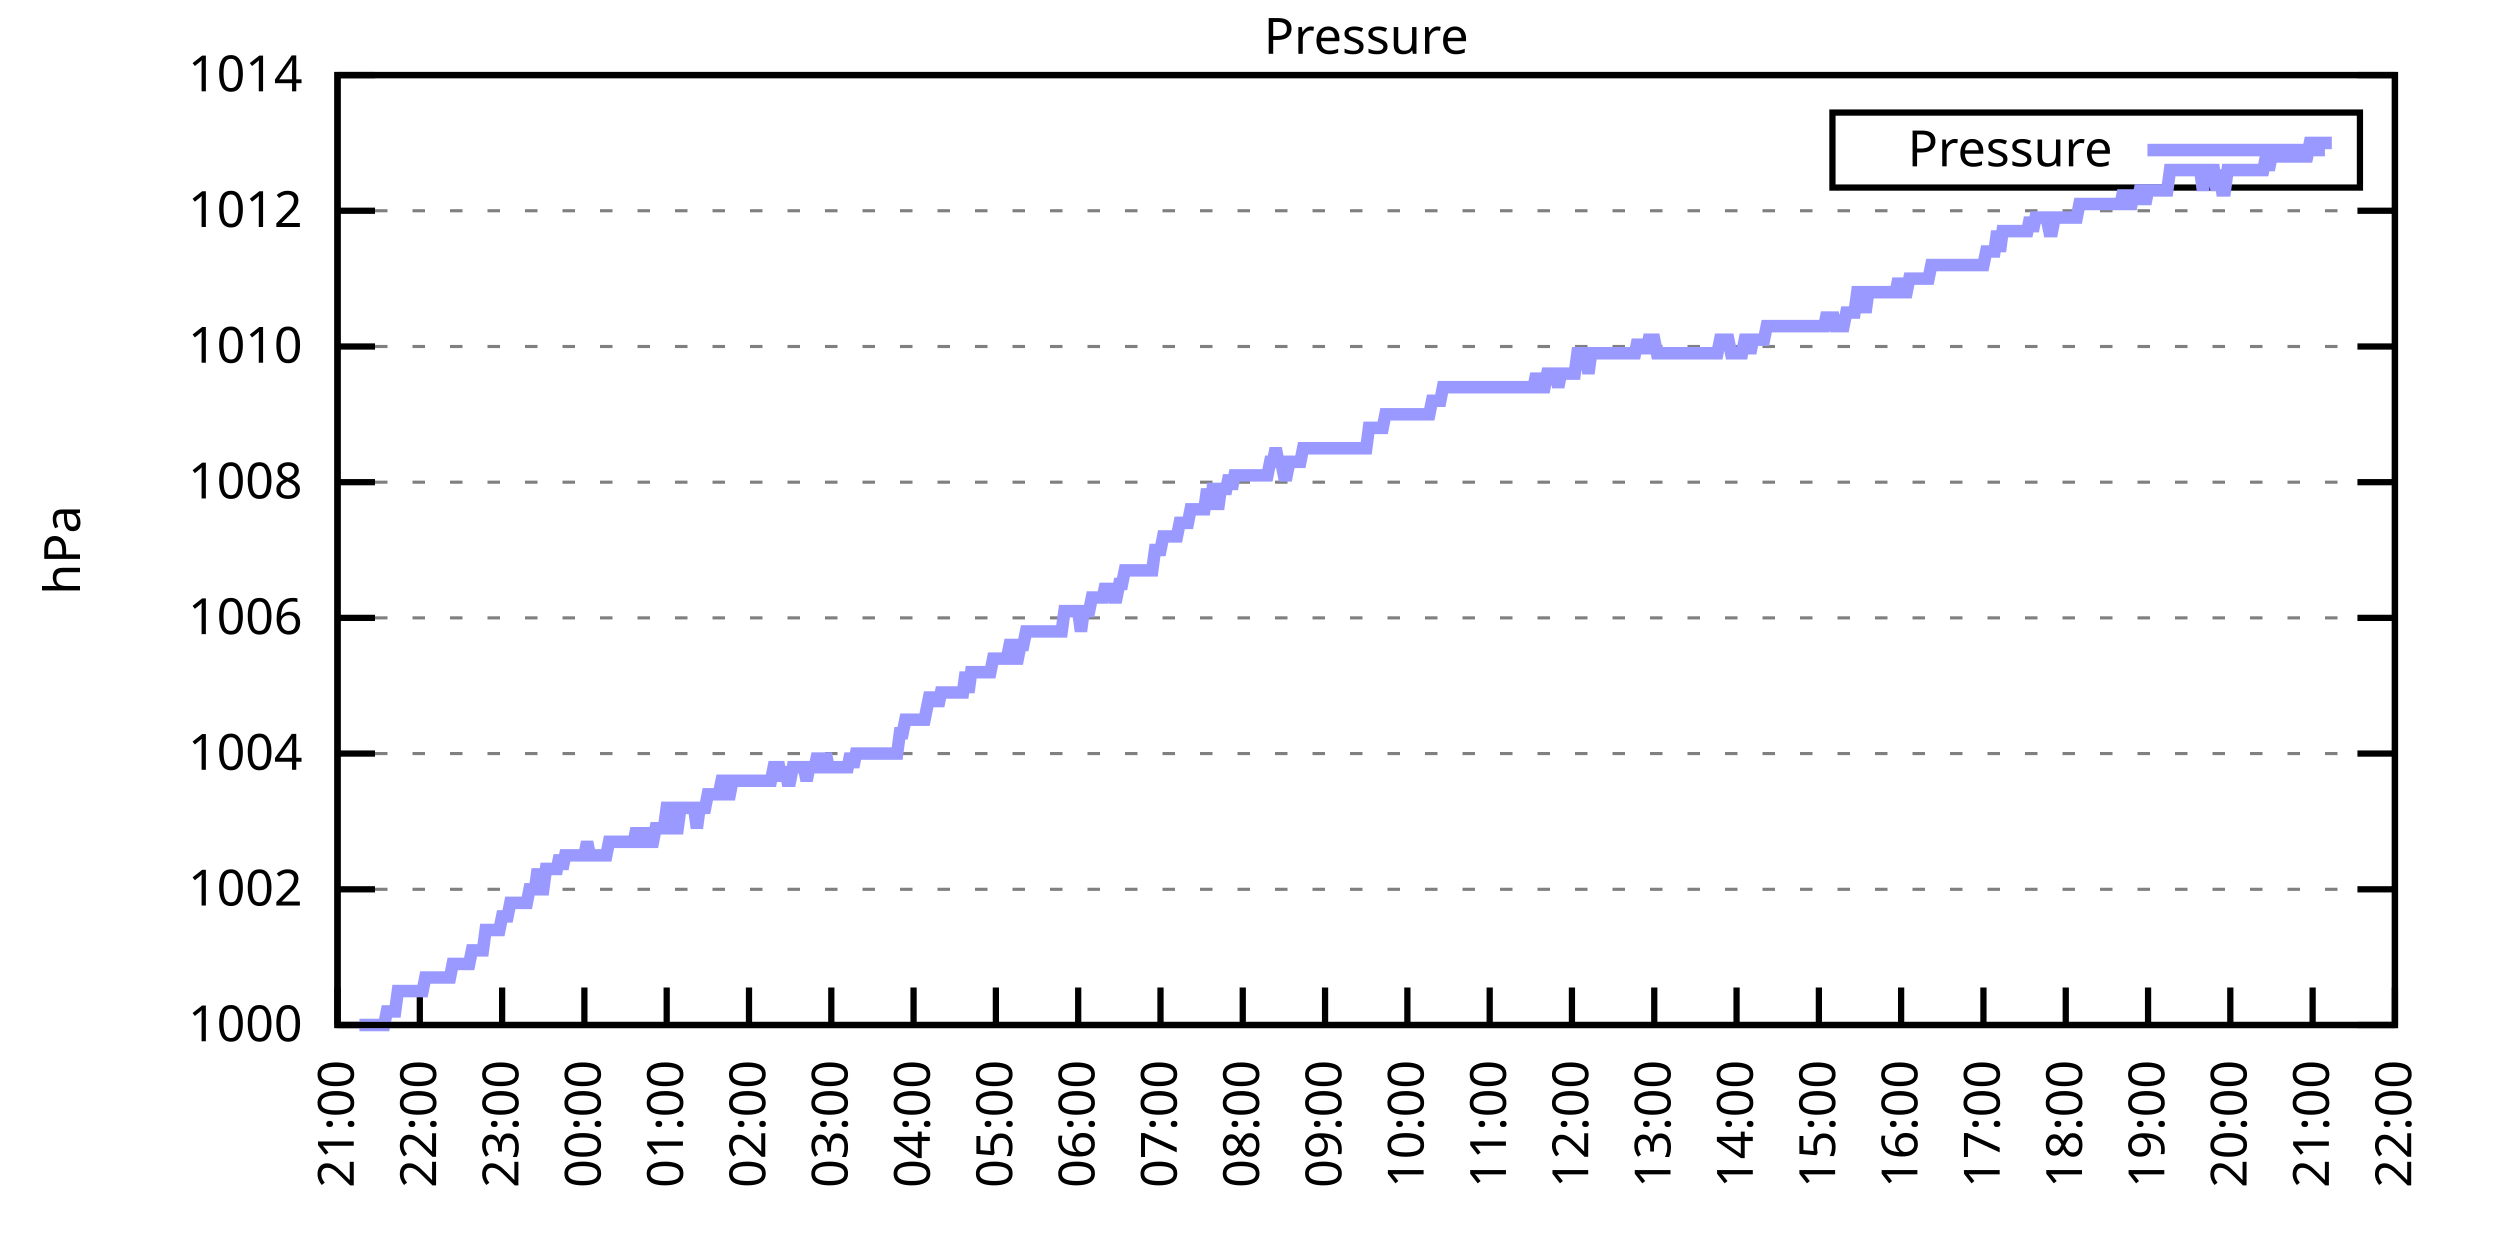
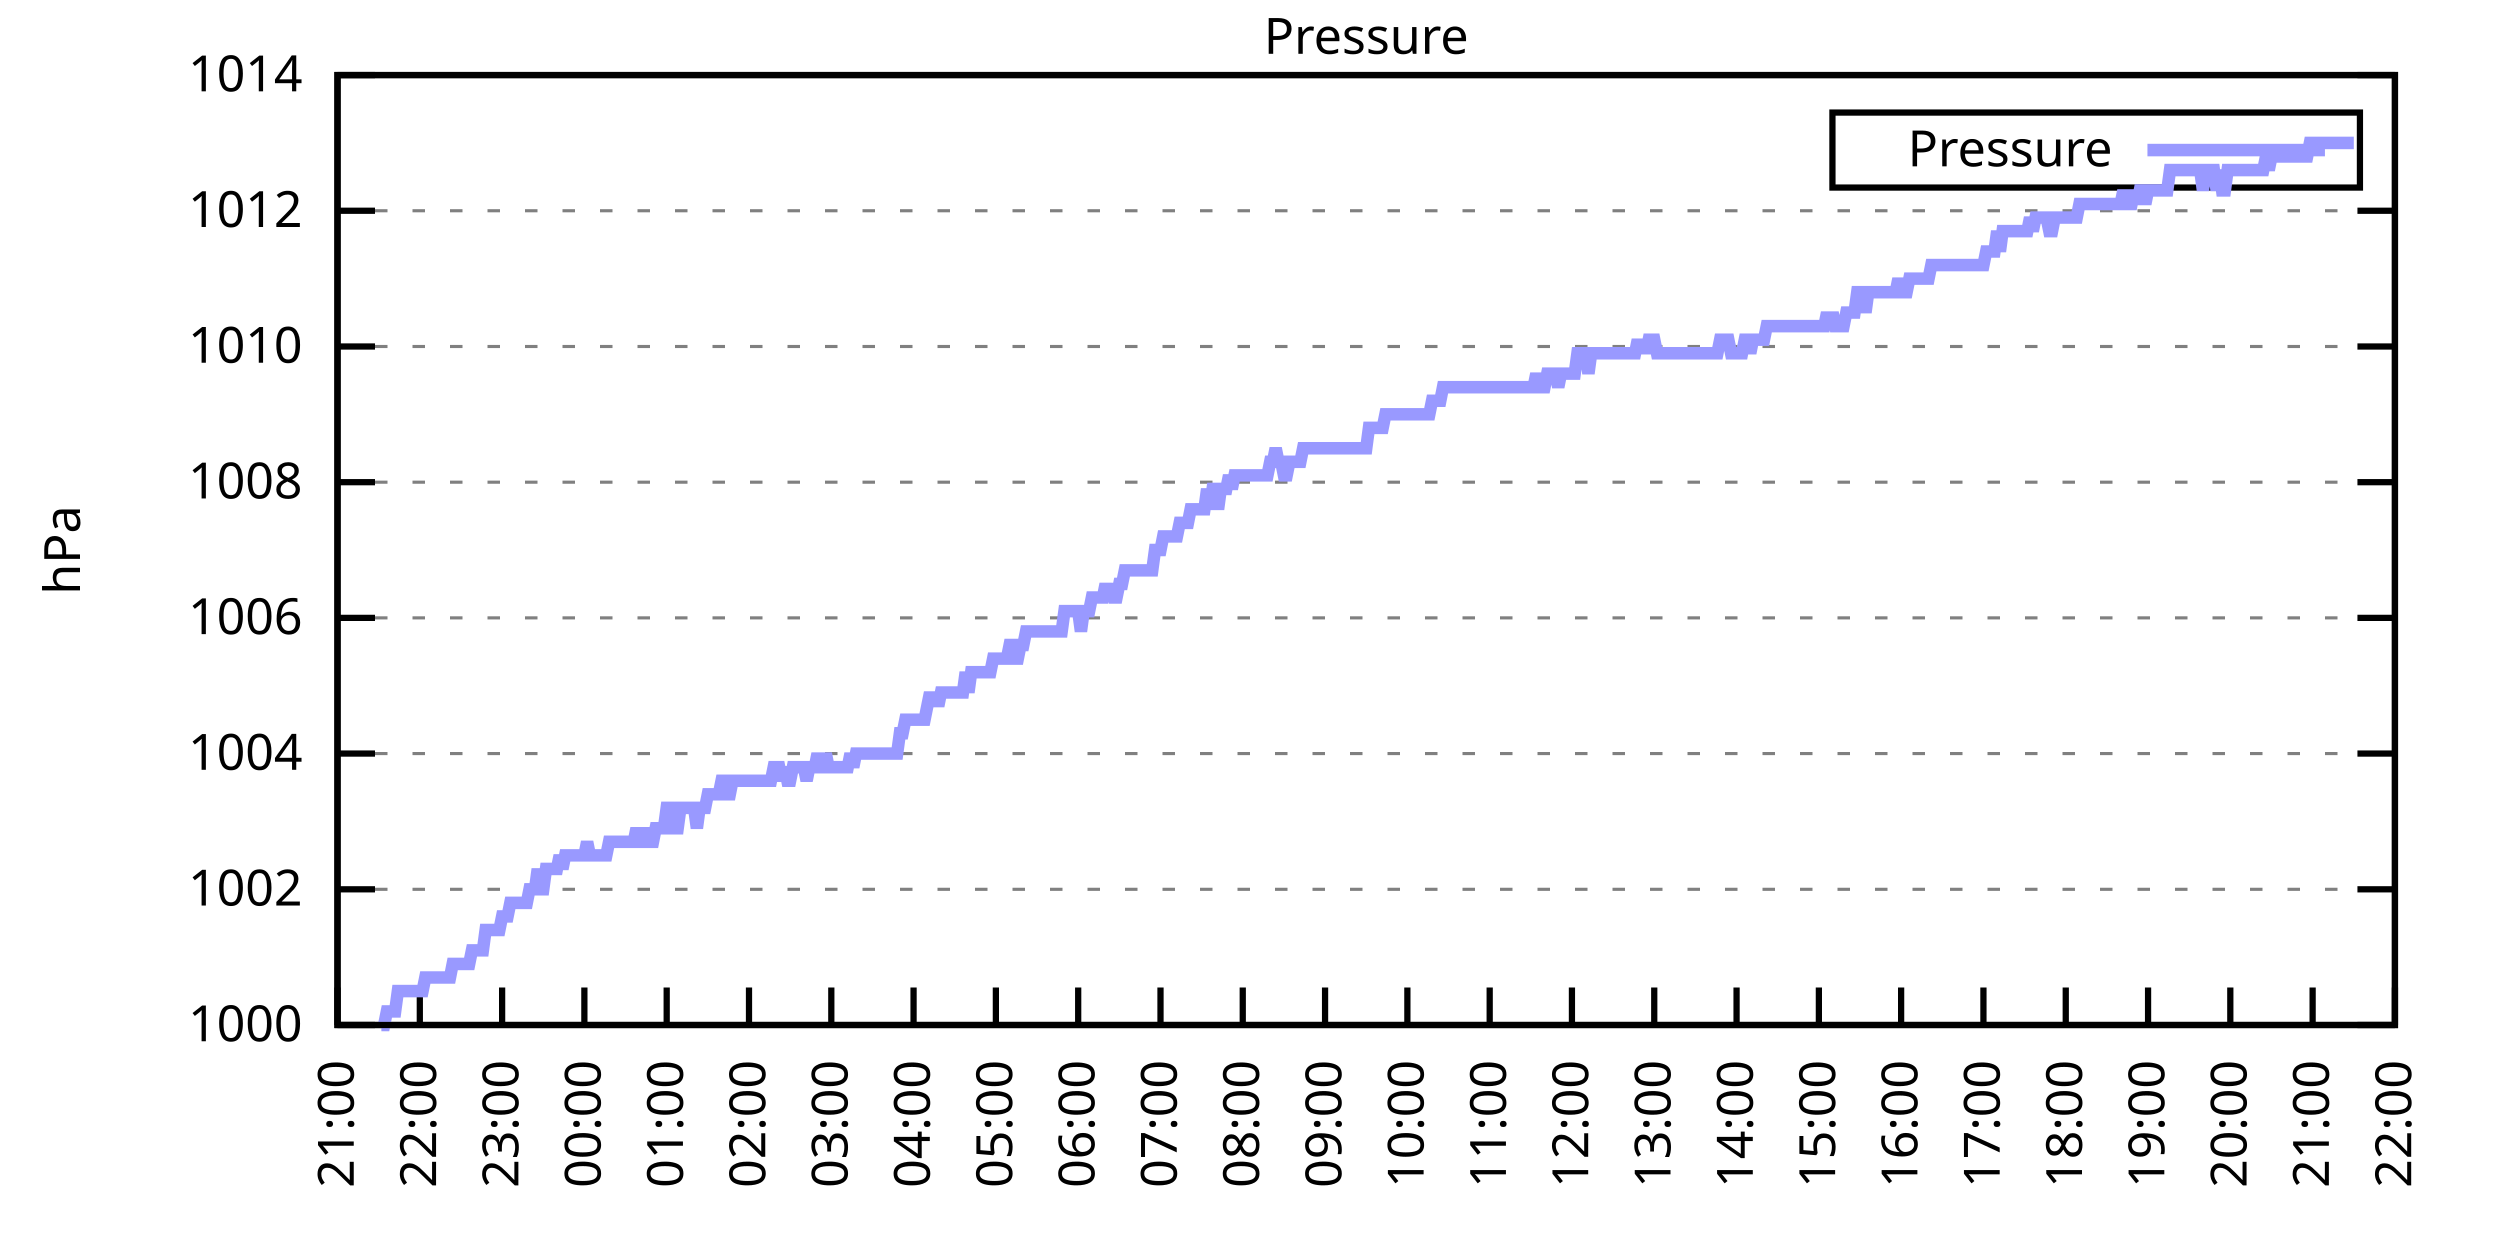
<svg xmlns="http://www.w3.org/2000/svg" xmlns:xlink="http://www.w3.org/1999/xlink" width="400" height="200" viewBox="0 0 400 200">
  <g id="gnuplot_canvas">
    <rect x="0" y="0" width="400" height="200" fill="none" />
    <defs>
      <circle id="gpDot" r="0.5" stroke-width="0.5" stroke="currentColor" />
      <path id="gpPt0" stroke-width="0.333" stroke="currentColor" d="M-1,0 h2 M0,-1 v2" />
      <path id="gpPt1" stroke-width="0.333" stroke="currentColor" d="M-1,-1 L1,1 M1,-1 L-1,1" />
      <path id="gpPt2" stroke-width="0.333" stroke="currentColor" d="M-1,0 L1,0 M0,-1 L0,1 M-1,-1 L1,1 M-1,1 L1,-1" />
      <rect id="gpPt3" stroke-width="0.333" stroke="currentColor" x="-1" y="-1" width="2" height="2" />
      <rect id="gpPt4" stroke-width="0.333" stroke="currentColor" fill="currentColor" x="-1" y="-1" width="2" height="2" />
      <circle id="gpPt5" stroke-width="0.333" stroke="currentColor" cx="0" cy="0" r="1" />
      <use xlink:href="#gpPt5" id="gpPt6" fill="currentColor" stroke="none" />
      <path id="gpPt7" stroke-width="0.333" stroke="currentColor" d="M0,-1.33 L-1.33,0.67 L1.33,0.67 z" />
      <use xlink:href="#gpPt7" id="gpPt8" fill="currentColor" stroke="none" />
      <use xlink:href="#gpPt7" id="gpPt9" stroke="currentColor" transform="rotate(180)" />
      <use xlink:href="#gpPt9" id="gpPt10" fill="currentColor" stroke="none" />
      <use xlink:href="#gpPt3" id="gpPt11" stroke="currentColor" transform="rotate(45)" />
      <use xlink:href="#gpPt11" id="gpPt12" fill="currentColor" stroke="none" />
      <path id="gpPt13" stroke-width="0.333" stroke="currentColor" d="M0,1.330 L1.265,0.411 L0.782,-1.067 L-0.782,-1.076 L-1.265,0.411 z" />
      <use xlink:href="#gpPt13" id="gpPt14" fill="currentColor" stroke="none" />
      <filter id="textbox" filterUnits="objectBoundingBox" x="0" y="0" height="1" width="1">
        <feFlood flood-color="white" flood-opacity="1" result="bgnd" />
        <feComposite in="SourceGraphic" in2="bgnd" operator="atop" />
      </filter>
      <filter id="greybox" filterUnits="objectBoundingBox" x="0" y="0" height="1" width="1">
        <feFlood flood-color="lightgrey" flood-opacity="1" result="grey" />
        <feComposite in="SourceGraphic" in2="grey" operator="atop" />
      </filter>
    </defs>
    <g fill="none" color="white" stroke="currentColor" stroke-width="1.00" stroke-linecap="butt" stroke-linejoin="miter">
</g>
    <g fill="none" color="black" stroke="currentColor" stroke-width="1.00" stroke-linecap="butt" stroke-linejoin="miter">
      <g stroke="none" shape-rendering="crispEdges">
        <polygon fill="rgb(255, 255, 255)" points="54.00,164.00 383.18,164.00 383.18,12.02 54.00,12.02 " />
      </g>
    </g>
    <g fill="none" color="black" stroke="currentColor" stroke-width="1.00" stroke-linecap="butt" stroke-linejoin="miter">
</g>
    <g fill="none" color="black" stroke="black" stroke-width="0.50" stroke-linecap="butt" stroke-linejoin="miter">
</g>
    <g fill="none" color="gray" stroke="currentColor" stroke-width="0.50" stroke-linecap="butt" stroke-linejoin="miter">
      <path stroke="gray" stroke-dasharray="2,4" class="gridline" d="M54.00,164.00 L383.19,164.00  " />
    </g>
    <g fill="none" color="gray" stroke="gray" stroke-width="1.00" stroke-linecap="butt" stroke-linejoin="miter">
</g>
    <g fill="none" color="black" stroke="currentColor" stroke-width="1.00" stroke-linecap="butt" stroke-linejoin="miter">
      <path stroke="black" d="M54.00,164.00 L60.00,164.00 M383.19,164.00 L377.19,164.00  " />
      <g transform="translate(48.40,166.60)" stroke="none" fill="black" font-family="Sans" font-size="8.00" text-anchor="end">
        <text>
          <tspan font-family="Sans"> 1000</tspan>
        </text>
      </g>
    </g>
    <g fill="none" color="black" stroke="currentColor" stroke-width="1.00" stroke-linecap="butt" stroke-linejoin="miter">
</g>
    <g fill="none" color="black" stroke="black" stroke-width="0.50" stroke-linecap="butt" stroke-linejoin="miter">
</g>
    <g fill="none" color="gray" stroke="currentColor" stroke-width="0.50" stroke-linecap="butt" stroke-linejoin="miter">
      <path stroke="gray" stroke-dasharray="2,4" class="gridline" d="M54.00,142.29 L383.19,142.29  " />
    </g>
    <g fill="none" color="gray" stroke="gray" stroke-width="1.00" stroke-linecap="butt" stroke-linejoin="miter">
</g>
    <g fill="none" color="black" stroke="currentColor" stroke-width="1.00" stroke-linecap="butt" stroke-linejoin="miter">
      <path stroke="black" d="M54.00,142.29 L60.00,142.29 M383.19,142.29 L377.19,142.29  " />
      <g transform="translate(48.40,144.89)" stroke="none" fill="black" font-family="Sans" font-size="8.00" text-anchor="end">
        <text>
          <tspan font-family="Sans"> 1002</tspan>
        </text>
      </g>
    </g>
    <g fill="none" color="black" stroke="currentColor" stroke-width="1.00" stroke-linecap="butt" stroke-linejoin="miter">
</g>
    <g fill="none" color="black" stroke="black" stroke-width="0.50" stroke-linecap="butt" stroke-linejoin="miter">
</g>
    <g fill="none" color="gray" stroke="currentColor" stroke-width="0.50" stroke-linecap="butt" stroke-linejoin="miter">
      <path stroke="gray" stroke-dasharray="2,4" class="gridline" d="M54.00,120.57 L383.19,120.57  " />
    </g>
    <g fill="none" color="gray" stroke="gray" stroke-width="1.00" stroke-linecap="butt" stroke-linejoin="miter">
</g>
    <g fill="none" color="black" stroke="currentColor" stroke-width="1.00" stroke-linecap="butt" stroke-linejoin="miter">
      <path stroke="black" d="M54.00,120.57 L60.00,120.57 M383.19,120.57 L377.19,120.57  " />
      <g transform="translate(48.40,123.17)" stroke="none" fill="black" font-family="Sans" font-size="8.00" text-anchor="end">
        <text>
          <tspan font-family="Sans"> 1004</tspan>
        </text>
      </g>
    </g>
    <g fill="none" color="black" stroke="currentColor" stroke-width="1.00" stroke-linecap="butt" stroke-linejoin="miter">
</g>
    <g fill="none" color="black" stroke="black" stroke-width="0.50" stroke-linecap="butt" stroke-linejoin="miter">
</g>
    <g fill="none" color="gray" stroke="currentColor" stroke-width="0.50" stroke-linecap="butt" stroke-linejoin="miter">
      <path stroke="gray" stroke-dasharray="2,4" class="gridline" d="M54.00,98.86 L383.19,98.86  " />
    </g>
    <g fill="none" color="gray" stroke="gray" stroke-width="1.00" stroke-linecap="butt" stroke-linejoin="miter">
</g>
    <g fill="none" color="black" stroke="currentColor" stroke-width="1.00" stroke-linecap="butt" stroke-linejoin="miter">
      <path stroke="black" d="M54.00,98.86 L60.00,98.86 M383.19,98.86 L377.19,98.86  " />
      <g transform="translate(48.40,101.46)" stroke="none" fill="black" font-family="Sans" font-size="8.00" text-anchor="end">
        <text>
          <tspan font-family="Sans"> 1006</tspan>
        </text>
      </g>
    </g>
    <g fill="none" color="black" stroke="currentColor" stroke-width="1.00" stroke-linecap="butt" stroke-linejoin="miter">
</g>
    <g fill="none" color="black" stroke="black" stroke-width="0.50" stroke-linecap="butt" stroke-linejoin="miter">
</g>
    <g fill="none" color="gray" stroke="currentColor" stroke-width="0.50" stroke-linecap="butt" stroke-linejoin="miter">
      <path stroke="gray" stroke-dasharray="2,4" class="gridline" d="M54.00,77.15 L383.19,77.15  " />
    </g>
    <g fill="none" color="gray" stroke="gray" stroke-width="1.00" stroke-linecap="butt" stroke-linejoin="miter">
</g>
    <g fill="none" color="black" stroke="currentColor" stroke-width="1.00" stroke-linecap="butt" stroke-linejoin="miter">
      <path stroke="black" d="M54.00,77.15 L60.00,77.15 M383.19,77.15 L377.19,77.15  " />
      <g transform="translate(48.40,79.75)" stroke="none" fill="black" font-family="Sans" font-size="8.00" text-anchor="end">
        <text>
          <tspan font-family="Sans"> 1008</tspan>
        </text>
      </g>
    </g>
    <g fill="none" color="black" stroke="currentColor" stroke-width="1.00" stroke-linecap="butt" stroke-linejoin="miter">
</g>
    <g fill="none" color="black" stroke="black" stroke-width="0.50" stroke-linecap="butt" stroke-linejoin="miter">
</g>
    <g fill="none" color="gray" stroke="currentColor" stroke-width="0.50" stroke-linecap="butt" stroke-linejoin="miter">
      <path stroke="gray" stroke-dasharray="2,4" class="gridline" d="M54.00,55.44 L383.19,55.44  " />
    </g>
    <g fill="none" color="gray" stroke="gray" stroke-width="1.00" stroke-linecap="butt" stroke-linejoin="miter">
</g>
    <g fill="none" color="black" stroke="currentColor" stroke-width="1.00" stroke-linecap="butt" stroke-linejoin="miter">
      <path stroke="black" d="M54.00,55.44 L60.00,55.44 M383.19,55.44 L377.19,55.44  " />
      <g transform="translate(48.40,58.04)" stroke="none" fill="black" font-family="Sans" font-size="8.00" text-anchor="end">
        <text>
          <tspan font-family="Sans"> 1010</tspan>
        </text>
      </g>
    </g>
    <g fill="none" color="black" stroke="currentColor" stroke-width="1.00" stroke-linecap="butt" stroke-linejoin="miter">
</g>
    <g fill="none" color="black" stroke="black" stroke-width="0.50" stroke-linecap="butt" stroke-linejoin="miter">
</g>
    <g fill="none" color="gray" stroke="currentColor" stroke-width="0.50" stroke-linecap="butt" stroke-linejoin="miter">
      <path stroke="gray" stroke-dasharray="2,4" class="gridline" d="M54.00,33.72 L383.19,33.72  " />
    </g>
    <g fill="none" color="gray" stroke="gray" stroke-width="1.00" stroke-linecap="butt" stroke-linejoin="miter">
</g>
    <g fill="none" color="black" stroke="currentColor" stroke-width="1.00" stroke-linecap="butt" stroke-linejoin="miter">
      <path stroke="black" d="M54.00,33.72 L60.00,33.72 M383.19,33.72 L377.19,33.72  " />
      <g transform="translate(48.40,36.32)" stroke="none" fill="black" font-family="Sans" font-size="8.00" text-anchor="end">
        <text>
          <tspan font-family="Sans"> 1012</tspan>
        </text>
      </g>
    </g>
    <g fill="none" color="black" stroke="currentColor" stroke-width="1.00" stroke-linecap="butt" stroke-linejoin="miter">
</g>
    <g fill="none" color="black" stroke="black" stroke-width="0.50" stroke-linecap="butt" stroke-linejoin="miter">
</g>
    <g fill="none" color="gray" stroke="currentColor" stroke-width="0.50" stroke-linecap="butt" stroke-linejoin="miter">
      <path stroke="gray" stroke-dasharray="2,4" class="gridline" d="M54.00,12.01 L383.19,12.01  " />
    </g>
    <g fill="none" color="gray" stroke="gray" stroke-width="1.00" stroke-linecap="butt" stroke-linejoin="miter">
</g>
    <g fill="none" color="black" stroke="currentColor" stroke-width="1.00" stroke-linecap="butt" stroke-linejoin="miter">
      <path stroke="black" d="M54.00,12.01 L60.00,12.01 M383.19,12.01 L377.19,12.01  " />
      <g transform="translate(48.40,14.61)" stroke="none" fill="black" font-family="Sans" font-size="8.00" text-anchor="end">
        <text>
          <tspan font-family="Sans"> 1014</tspan>
        </text>
      </g>
    </g>
    <g fill="none" color="black" stroke="currentColor" stroke-width="1.00" stroke-linecap="butt" stroke-linejoin="miter">
      <path stroke="black" d="M54.00,164.00 L54.00,158.00  " />
      <g transform="translate(56.60,169.60) rotate(270.00)" stroke="none" fill="black" font-family="Sans" font-size="8.00" text-anchor="end">
        <text>
          <tspan font-family="Sans">21:00</tspan>
        </text>
      </g>
    </g>
    <g fill="none" color="black" stroke="currentColor" stroke-width="1.00" stroke-linecap="butt" stroke-linejoin="miter">
      <path stroke="black" d="M67.17,164.00 L67.17,158.00  " />
      <g transform="translate(69.77,169.60) rotate(270.00)" stroke="none" fill="black" font-family="Sans" font-size="8.00" text-anchor="end">
        <text>
          <tspan font-family="Sans">22:00</tspan>
        </text>
      </g>
    </g>
    <g fill="none" color="black" stroke="currentColor" stroke-width="1.00" stroke-linecap="butt" stroke-linejoin="miter">
      <path stroke="black" d="M80.34,164.00 L80.34,158.00  " />
      <g transform="translate(82.94,169.60) rotate(270.00)" stroke="none" fill="black" font-family="Sans" font-size="8.00" text-anchor="end">
        <text>
          <tspan font-family="Sans">23:00</tspan>
        </text>
      </g>
    </g>
    <g fill="none" color="black" stroke="currentColor" stroke-width="1.00" stroke-linecap="butt" stroke-linejoin="miter">
      <path stroke="black" d="M93.50,164.00 L93.50,158.00  " />
      <g transform="translate(96.10,169.60) rotate(270.00)" stroke="none" fill="black" font-family="Sans" font-size="8.00" text-anchor="end">
        <text>
          <tspan font-family="Sans">00:00</tspan>
        </text>
      </g>
    </g>
    <g fill="none" color="black" stroke="currentColor" stroke-width="1.00" stroke-linecap="butt" stroke-linejoin="miter">
      <path stroke="black" d="M106.67,164.00 L106.67,158.00  " />
      <g transform="translate(109.27,169.60) rotate(270.00)" stroke="none" fill="black" font-family="Sans" font-size="8.00" text-anchor="end">
        <text>
          <tspan font-family="Sans">01:00</tspan>
        </text>
      </g>
    </g>
    <g fill="none" color="black" stroke="currentColor" stroke-width="1.00" stroke-linecap="butt" stroke-linejoin="miter">
      <path stroke="black" d="M119.84,164.00 L119.84,158.00  " />
      <g transform="translate(122.44,169.60) rotate(270.00)" stroke="none" fill="black" font-family="Sans" font-size="8.00" text-anchor="end">
        <text>
          <tspan font-family="Sans">02:00</tspan>
        </text>
      </g>
    </g>
    <g fill="none" color="black" stroke="currentColor" stroke-width="1.00" stroke-linecap="butt" stroke-linejoin="miter">
      <path stroke="black" d="M133.01,164.00 L133.01,158.00  " />
      <g transform="translate(135.61,169.60) rotate(270.00)" stroke="none" fill="black" font-family="Sans" font-size="8.00" text-anchor="end">
        <text>
          <tspan font-family="Sans">03:00</tspan>
        </text>
      </g>
    </g>
    <g fill="none" color="black" stroke="currentColor" stroke-width="1.00" stroke-linecap="butt" stroke-linejoin="miter">
      <path stroke="black" d="M146.17,164.00 L146.17,158.00  " />
      <g transform="translate(148.77,169.60) rotate(270.00)" stroke="none" fill="black" font-family="Sans" font-size="8.00" text-anchor="end">
        <text>
          <tspan font-family="Sans">04:00</tspan>
        </text>
      </g>
    </g>
    <g fill="none" color="black" stroke="currentColor" stroke-width="1.00" stroke-linecap="butt" stroke-linejoin="miter">
      <path stroke="black" d="M159.34,164.00 L159.34,158.00  " />
      <g transform="translate(161.94,169.60) rotate(270.00)" stroke="none" fill="black" font-family="Sans" font-size="8.00" text-anchor="end">
        <text>
          <tspan font-family="Sans">05:00</tspan>
        </text>
      </g>
    </g>
    <g fill="none" color="black" stroke="currentColor" stroke-width="1.00" stroke-linecap="butt" stroke-linejoin="miter">
      <path stroke="black" d="M172.51,164.00 L172.51,158.00  " />
      <g transform="translate(175.11,169.60) rotate(270.00)" stroke="none" fill="black" font-family="Sans" font-size="8.00" text-anchor="end">
        <text>
          <tspan font-family="Sans">06:00</tspan>
        </text>
      </g>
    </g>
    <g fill="none" color="black" stroke="currentColor" stroke-width="1.00" stroke-linecap="butt" stroke-linejoin="miter">
      <path stroke="black" d="M185.68,164.00 L185.68,158.00  " />
      <g transform="translate(188.28,169.60) rotate(270.00)" stroke="none" fill="black" font-family="Sans" font-size="8.00" text-anchor="end">
        <text>
          <tspan font-family="Sans">07:00</tspan>
        </text>
      </g>
    </g>
    <g fill="none" color="black" stroke="currentColor" stroke-width="1.00" stroke-linecap="butt" stroke-linejoin="miter">
      <path stroke="black" d="M198.84,164.00 L198.84,158.00  " />
      <g transform="translate(201.44,169.60) rotate(270.00)" stroke="none" fill="black" font-family="Sans" font-size="8.00" text-anchor="end">
        <text>
          <tspan font-family="Sans">08:00</tspan>
        </text>
      </g>
    </g>
    <g fill="none" color="black" stroke="currentColor" stroke-width="1.00" stroke-linecap="butt" stroke-linejoin="miter">
      <path stroke="black" d="M212.01,164.00 L212.01,158.00  " />
      <g transform="translate(214.61,169.60) rotate(270.00)" stroke="none" fill="black" font-family="Sans" font-size="8.00" text-anchor="end">
        <text>
          <tspan font-family="Sans">09:00</tspan>
        </text>
      </g>
    </g>
    <g fill="none" color="black" stroke="currentColor" stroke-width="1.00" stroke-linecap="butt" stroke-linejoin="miter">
      <path stroke="black" d="M225.18,164.00 L225.18,158.00  " />
      <g transform="translate(227.78,169.60) rotate(270.00)" stroke="none" fill="black" font-family="Sans" font-size="8.00" text-anchor="end">
        <text>
          <tspan font-family="Sans">10:00</tspan>
        </text>
      </g>
    </g>
    <g fill="none" color="black" stroke="currentColor" stroke-width="1.00" stroke-linecap="butt" stroke-linejoin="miter">
      <path stroke="black" d="M238.35,164.00 L238.35,158.00  " />
      <g transform="translate(240.95,169.60) rotate(270.00)" stroke="none" fill="black" font-family="Sans" font-size="8.00" text-anchor="end">
        <text>
          <tspan font-family="Sans">11:00</tspan>
        </text>
      </g>
    </g>
    <g fill="none" color="black" stroke="currentColor" stroke-width="1.00" stroke-linecap="butt" stroke-linejoin="miter">
      <path stroke="black" d="M251.51,164.00 L251.51,158.00  " />
      <g transform="translate(254.11,169.60) rotate(270.00)" stroke="none" fill="black" font-family="Sans" font-size="8.00" text-anchor="end">
        <text>
          <tspan font-family="Sans">12:00</tspan>
        </text>
      </g>
    </g>
    <g fill="none" color="black" stroke="currentColor" stroke-width="1.00" stroke-linecap="butt" stroke-linejoin="miter">
      <path stroke="black" d="M264.68,164.00 L264.68,158.00  " />
      <g transform="translate(267.28,169.60) rotate(270.00)" stroke="none" fill="black" font-family="Sans" font-size="8.00" text-anchor="end">
        <text>
          <tspan font-family="Sans">13:00</tspan>
        </text>
      </g>
    </g>
    <g fill="none" color="black" stroke="currentColor" stroke-width="1.00" stroke-linecap="butt" stroke-linejoin="miter">
      <path stroke="black" d="M277.85,164.00 L277.85,158.00  " />
      <g transform="translate(280.45,169.60) rotate(270.00)" stroke="none" fill="black" font-family="Sans" font-size="8.00" text-anchor="end">
        <text>
          <tspan font-family="Sans">14:00</tspan>
        </text>
      </g>
    </g>
    <g fill="none" color="black" stroke="currentColor" stroke-width="1.00" stroke-linecap="butt" stroke-linejoin="miter">
      <path stroke="black" d="M291.02,164.00 L291.02,158.00  " />
      <g transform="translate(293.62,169.60) rotate(270.00)" stroke="none" fill="black" font-family="Sans" font-size="8.00" text-anchor="end">
        <text>
          <tspan font-family="Sans">15:00</tspan>
        </text>
      </g>
    </g>
    <g fill="none" color="black" stroke="currentColor" stroke-width="1.00" stroke-linecap="butt" stroke-linejoin="miter">
      <path stroke="black" d="M304.18,164.00 L304.18,158.00  " />
      <g transform="translate(306.78,169.60) rotate(270.00)" stroke="none" fill="black" font-family="Sans" font-size="8.00" text-anchor="end">
        <text>
          <tspan font-family="Sans">16:00</tspan>
        </text>
      </g>
    </g>
    <g fill="none" color="black" stroke="currentColor" stroke-width="1.00" stroke-linecap="butt" stroke-linejoin="miter">
      <path stroke="black" d="M317.35,164.00 L317.35,158.00  " />
      <g transform="translate(319.95,169.60) rotate(270.00)" stroke="none" fill="black" font-family="Sans" font-size="8.00" text-anchor="end">
        <text>
          <tspan font-family="Sans">17:00</tspan>
        </text>
      </g>
    </g>
    <g fill="none" color="black" stroke="currentColor" stroke-width="1.00" stroke-linecap="butt" stroke-linejoin="miter">
      <path stroke="black" d="M330.52,164.00 L330.52,158.00  " />
      <g transform="translate(333.12,169.60) rotate(270.00)" stroke="none" fill="black" font-family="Sans" font-size="8.00" text-anchor="end">
        <text>
          <tspan font-family="Sans">18:00</tspan>
        </text>
      </g>
    </g>
    <g fill="none" color="black" stroke="currentColor" stroke-width="1.00" stroke-linecap="butt" stroke-linejoin="miter">
      <path stroke="black" d="M343.69,164.00 L343.69,158.00  " />
      <g transform="translate(346.29,169.60) rotate(270.00)" stroke="none" fill="black" font-family="Sans" font-size="8.00" text-anchor="end">
        <text>
          <tspan font-family="Sans">19:00</tspan>
        </text>
      </g>
    </g>
    <g fill="none" color="black" stroke="currentColor" stroke-width="1.00" stroke-linecap="butt" stroke-linejoin="miter">
      <path stroke="black" d="M356.85,164.00 L356.85,158.00  " />
      <g transform="translate(359.45,169.60) rotate(270.00)" stroke="none" fill="black" font-family="Sans" font-size="8.00" text-anchor="end">
        <text>
          <tspan font-family="Sans">20:00</tspan>
        </text>
      </g>
    </g>
    <g fill="none" color="black" stroke="currentColor" stroke-width="1.00" stroke-linecap="butt" stroke-linejoin="miter">
      <path stroke="black" d="M370.02,164.00 L370.02,158.00  " />
      <g transform="translate(372.62,169.60) rotate(270.00)" stroke="none" fill="black" font-family="Sans" font-size="8.00" text-anchor="end">
        <text>
          <tspan font-family="Sans">21:00</tspan>
        </text>
      </g>
    </g>
    <g fill="none" color="black" stroke="currentColor" stroke-width="1.00" stroke-linecap="butt" stroke-linejoin="miter">
      <path stroke="black" d="M383.19,164.00 L383.19,158.00  " />
      <g transform="translate(385.79,169.60) rotate(270.00)" stroke="none" fill="black" font-family="Sans" font-size="8.00" text-anchor="end">
        <text>
          <tspan font-family="Sans">22:00</tspan>
        </text>
      </g>
    </g>
    <g fill="none" color="black" stroke="currentColor" stroke-width="1.00" stroke-linecap="butt" stroke-linejoin="miter">
</g>
    <g fill="none" color="black" stroke="currentColor" stroke-width="1.00" stroke-linecap="butt" stroke-linejoin="miter">
      <path stroke="black" d="M54.00,12.01 L54.00,164.00 L383.19,164.00 L383.19,12.01 L54.00,12.01 Z  " />
    </g>
    <g fill="none" color="black" stroke="currentColor" stroke-width="1.00" stroke-linecap="butt" stroke-linejoin="miter">
</g>
    <g fill="none" color="black" stroke="currentColor" stroke-width="1.00" stroke-linecap="butt" stroke-linejoin="miter">
      <path stroke="black" d="M293.19,30.01 L293.19,18.01 L377.59,18.01 L377.59,30.01 L293.19,30.01 Z  " />
    </g>
    <g id="Pressure_plot_1">
      <g fill="none" color="white" stroke="black" stroke-width="2.00" stroke-linecap="butt" stroke-linejoin="miter">
</g>
      <g fill="none" color="black" stroke="currentColor" stroke-width="2.00" stroke-linecap="butt" stroke-linejoin="miter">
        <g transform="translate(337.99,26.61)" stroke="none" fill="black" font-family="Sans" font-size="8.00" text-anchor="end">
          <text>
            <tspan font-family="Sans">Pressure</tspan>
          </text>
        </g>
      </g>
      <g fill="none" color="black" stroke="currentColor" stroke-width="2.00" stroke-linecap="butt" stroke-linejoin="miter">
-         <path stroke="rgb(153, 153, 255)" d="M343.59,24.01 L371.99,24.01 M57.51,164.00 L57.95,164.00 L58.39,164.00 L58.83,164.00 L59.27,164.00 L59.71,164.00   L60.14,164.00 L60.58,164.00 L61.02,164.00 L61.46,164.00 L61.90,161.83 L62.34,161.83 L62.78,161.83 L63.22,161.83   L63.66,158.57 L64.10,158.57 L64.53,158.57 L64.97,158.57 L65.41,158.57 L65.85,158.57 L66.29,158.57 L66.73,158.57   L67.17,158.57 L67.61,158.57 L68.05,156.40 L68.48,156.40 L68.92,156.40 L69.36,156.40 L69.80,156.40 L70.24,156.40   L70.68,156.40 L71.12,156.40 L71.56,156.40 L72.00,156.40 L72.43,154.23 L72.87,154.23 L73.31,154.23 L73.75,154.23   L74.19,154.23 L74.63,154.23 L75.07,154.23 L75.51,152.06 L75.95,152.06 L76.38,152.06 L76.82,152.06 L77.26,152.06   L77.70,148.80 L78.14,148.80 L78.58,148.80 L79.02,148.80 L79.46,148.80 L79.90,148.80 L80.34,146.63 L80.77,146.63   L81.21,146.63 L81.65,144.46 L82.09,144.46 L82.53,144.46 L82.97,144.46 L83.41,144.46 L83.85,144.46 L84.29,144.46   L84.72,142.29 L85.16,142.29 L85.60,142.29 L86.04,139.03 L86.48,142.29 L86.92,142.29 L87.36,139.03 L87.80,139.03   L88.24,139.03 L88.67,139.03 L89.11,139.03 L89.55,136.86 L89.99,139.03 L90.43,136.86 L90.87,136.86 L91.31,136.86   L91.75,136.86 L92.19,136.86 L92.62,136.86 L93.06,136.86 L93.50,136.86 L93.94,134.69 L94.38,136.86 L94.82,136.86   L95.26,136.86 L95.70,136.86 L96.14,136.86 L96.58,136.86 L97.01,136.86 L97.45,134.69 L97.89,134.69 L98.33,134.69   L98.77,134.69 L99.21,134.69 L99.65,134.69 L100.09,134.69 L100.53,134.69 L100.96,134.69 L101.40,134.69 L101.84,132.52   L102.28,134.69 L102.72,134.69 L103.16,134.69 L103.60,132.52 L104.04,134.69 L104.48,134.69 L104.91,132.52 L105.35,132.52   L105.79,132.52 L106.23,132.52 L106.67,129.26 L107.11,129.26 L107.55,132.52 L107.99,132.52 L108.43,132.52 L108.87,129.26   L109.30,129.26 L109.74,129.26 L110.18,129.26 L110.62,129.26 L111.06,129.26 L111.50,132.52 L111.94,129.26 L112.38,129.26   L112.82,129.26 L113.25,127.09 L113.69,127.09 L114.13,127.09 L114.57,127.09 L115.01,127.09 L115.45,124.92 L115.89,124.92   L116.33,127.09 L116.77,127.09 L117.20,124.92 L117.64,124.92 L118.08,124.92 L118.52,124.92 L118.96,124.92 L119.40,124.92   L119.84,124.92 L120.28,124.92 L120.72,124.92 L121.15,124.92 L121.59,124.92 L122.03,124.92 L122.47,124.92 L122.91,124.92   L123.35,124.92 L123.79,122.75 L124.23,122.75 L124.67,122.75 L125.11,124.92 L125.54,122.75 L125.98,124.92 L126.42,124.92   L126.86,122.75 L127.30,122.75 L127.74,122.75 L128.18,122.75 L128.62,122.75 L129.06,124.92 L129.49,122.75 L129.93,122.75   L130.37,122.75 L130.81,120.57 L131.25,122.75 L131.69,122.75 L132.13,120.57 L132.57,122.75 L133.01,122.75 L133.44,122.75   L133.88,122.75 L134.32,122.75 L134.76,122.75 L135.20,122.75 L135.64,122.75 L136.08,120.57 L136.52,122.75 L136.96,120.57   L137.39,120.57 L137.83,120.57 L138.27,120.57 L138.71,120.57 L139.15,120.57 L139.59,120.57 L140.03,120.57 L140.47,120.57   L140.91,120.57 L141.35,120.57 L141.78,120.57 L142.22,120.57 L142.66,120.57 L143.10,120.57 L143.54,120.57 L143.98,117.32   L144.42,117.32 L144.86,115.15 L145.30,115.15 L145.73,115.15 L146.17,115.15 L146.61,115.15 L147.05,115.15 L147.49,115.15   L147.93,115.15 L148.37,112.97 L148.81,110.80 L149.25,112.97 L149.68,110.80 L150.12,112.97 L150.56,110.80 L151.00,110.80   L151.44,110.80 L151.88,110.80 L152.32,110.80 L152.76,110.80 L153.20,110.80 L153.63,110.80 L154.07,110.80 L154.51,107.55   L154.95,110.80 L155.39,107.55 L155.83,107.55 L156.27,107.55 L156.71,107.55 L157.15,107.55 L157.59,107.55 L158.02,107.55   L158.46,107.55 L158.90,105.38 L159.34,105.38 L159.78,105.38 L160.22,105.38 L160.66,105.38 L161.10,105.38 L161.54,103.20   L161.97,103.20 L162.41,105.38 L162.85,105.38 L163.29,103.20 L163.73,103.20 L164.17,101.03 L164.61,101.03 L165.05,101.03   L165.49,101.03 L165.92,101.03 L166.36,101.03 L166.80,101.03 L167.24,101.03 L167.68,101.03 L168.12,101.03 L168.56,101.03   L169.00,101.03 L169.44,101.03 L169.87,101.03 L170.31,97.78 L170.75,97.78 L171.19,97.78 L171.63,97.78 L172.07,97.78   L172.51,97.78 L172.95,101.03 L173.39,97.78 L173.83,97.78 L174.26,97.78 L174.70,95.60 L175.14,95.60 L175.58,95.60   L176.02,95.60 L176.46,95.60 L176.90,93.43 L177.34,95.60 L177.78,93.43 L178.21,95.60 L178.65,95.60 L179.09,93.43   L179.53,93.43 L179.97,91.26 L180.41,91.26 L180.85,91.26 L181.29,91.26 L181.73,91.26 L182.16,91.26 L182.60,91.26   L183.04,91.26 L183.48,91.26 L183.92,91.26 L184.36,91.26 L184.80,88.00 L185.24,88.00 L185.68,88.00 L186.11,85.83   L186.55,85.83 L186.99,85.83 L187.43,85.83 L187.87,85.83 L188.31,85.83 L188.75,83.66 L189.19,83.66 L189.63,83.66   L190.07,83.66 L190.50,81.49 L190.94,81.49 L191.38,81.49 L191.82,81.49 L192.26,81.49 L192.70,81.49 L193.14,78.23   L193.58,81.49 L194.02,78.23 L194.45,78.23 L194.89,81.49 L195.33,78.23 L195.77,78.23 L196.21,78.23 L196.65,76.06   L197.09,78.23 L197.53,76.06 L197.97,76.06 L198.40,76.06 L198.84,76.06 L199.28,76.06 L199.72,76.06 L200.16,76.06   L200.60,76.06 L201.04,76.06 L201.48,76.06 L201.92,76.06 L202.35,76.06 L202.79,76.06 L203.23,73.89 L203.67,73.89   L204.11,71.72 L204.55,73.89 L204.99,73.89 L205.43,76.06 L205.87,76.06 L206.31,73.89 L206.74,73.89 L207.18,73.89   L207.62,73.89 L208.06,73.89 L208.50,71.72 L208.94,71.72 L209.38,71.72 L209.82,71.72 L210.26,71.72 L210.69,71.72   L211.13,71.72 L211.57,71.72 L212.01,71.72 L212.45,71.72 L212.89,71.72 L213.33,71.72 L213.77,71.72 L214.21,71.72   L214.64,71.72 L215.08,71.72 L215.52,71.72 L215.96,71.72 L216.40,71.72 L216.84,71.72 L217.28,71.72 L217.72,71.72   L218.16,71.72 L218.60,71.72 L219.03,68.46 L219.47,68.46 L219.91,68.46 L220.35,68.46 L220.79,68.46 L221.23,68.46   L221.67,66.29 L222.11,66.29 L222.55,66.29 L222.98,66.29 L223.42,66.29 L223.86,66.29 L224.30,66.29 L224.74,66.29   L225.18,66.29 L225.62,66.29 L226.06,66.29 L226.50,66.29 L226.93,66.29 L227.37,66.29 L227.81,66.29 L228.25,66.29   L228.69,66.29 L229.13,64.12 L229.57,64.12 L230.01,64.12 L230.45,64.12 L230.88,61.95 L231.32,61.95 L231.76,61.95   L232.20,61.95 L232.64,61.95 L233.08,61.95 L233.52,61.95 L233.96,61.95 L234.40,61.95 L234.84,61.95 L235.27,61.95   L235.71,61.95 L236.15,61.95 L236.59,61.95 L237.03,61.95 L237.47,61.95 L237.91,61.95 L238.35,61.95 L238.79,61.95   L239.22,61.95 L239.66,61.95 L240.10,61.95 L240.54,61.95 L240.98,61.95 L241.42,61.95 L241.86,61.95 L242.30,61.95   L242.74,61.95 L243.17,61.95 L243.61,61.95 L244.05,61.95 L244.49,61.95 L244.93,61.95 L245.37,61.95 L245.81,59.78   L246.25,61.95 L246.69,61.95 L247.12,61.95 L247.56,59.78 L248.00,59.78 L248.44,59.78 L248.88,59.78 L249.32,61.95   L249.76,59.78 L250.20,59.78 L250.64,59.78 L251.08,59.78 L251.51,59.78 L251.95,59.78 L252.39,56.52 L252.83,56.52   L253.27,56.52 L253.71,56.52 L254.15,59.78 L254.59,56.52 L255.03,56.52 L255.46,56.52 L255.90,56.52 L256.34,56.52   L256.78,56.52 L257.22,56.52 L257.66,56.52 L258.10,56.52 L258.54,56.52 L258.98,56.52 L259.41,56.52 L259.85,56.52   L260.29,56.52 L260.73,56.52 L261.17,56.52 L261.61,56.52 L262.05,54.35 L262.49,56.52 L262.93,54.35 L263.36,56.52   L263.80,54.35 L264.24,54.35 L264.68,54.35 L265.12,56.52 L265.56,56.52 L266.00,56.52 L266.44,56.52 L266.88,56.52   L267.32,56.52 L267.75,56.52 L268.19,56.52 L268.63,56.52 L269.07,56.52 L269.51,56.52 L269.95,56.52 L270.39,56.52   L270.83,56.52 L271.27,56.52 L271.70,56.52 L272.14,56.52 L272.58,56.52 L273.02,56.52 L273.46,56.52 L273.90,56.52   L274.34,56.52 L274.78,56.52 L275.22,54.35 L275.65,54.35 L276.09,54.35 L276.53,54.35 L276.97,56.52 L277.41,56.52   L277.85,56.52 L278.29,56.52 L278.73,56.52 L279.17,54.35 L279.60,54.35 L280.04,56.52 L280.48,54.35 L280.92,54.35   L281.36,54.35 L281.80,54.35 L282.24,54.35 L282.68,52.18 L283.12,52.18 L283.56,52.18 L283.99,52.18 L284.43,52.18   L284.87,52.18 L285.31,52.18 L285.75,52.18 L286.19,52.18 L286.63,52.18 L287.07,52.18 L287.51,52.18 L287.94,52.18   L288.38,52.18 L288.82,52.18 L289.26,52.18 L289.70,52.18 L290.14,52.18 L290.58,52.18 L291.02,52.18 L291.46,52.18   L291.89,52.18 L292.33,50.01 L292.77,52.18 L293.21,50.01 L293.65,52.18 L294.09,52.18 L294.53,52.18 L294.97,52.18   L295.41,50.01 L295.84,50.01 L296.28,50.01 L296.72,50.01 L297.16,46.75 L297.60,46.75 L298.04,46.75 L298.48,50.01   L298.92,46.75 L299.36,46.75 L299.80,46.75 L300.23,46.75 L300.67,46.75 L301.11,46.75 L301.55,46.75 L301.99,46.75   L302.43,46.75 L302.87,46.75 L303.31,46.75 L303.75,44.58 L304.18,46.75 L304.62,46.75 L305.06,46.75 L305.50,44.58   L305.94,44.58 L306.38,44.58 L306.82,44.58 L307.26,44.58 L307.70,44.58 L308.13,44.58 L308.57,44.58 L309.01,42.41   L309.45,42.41 L309.89,42.41 L310.33,42.41 L310.77,42.41 L311.21,42.41 L311.65,42.41 L312.08,42.41 L312.52,42.41   L312.96,42.41 L313.40,42.41 L313.84,42.41 L314.28,42.41 L314.72,42.41 L315.16,42.41 L315.60,42.41 L316.04,42.41   L316.47,42.41 L316.91,42.41 L317.35,42.41 L317.79,40.24 L318.23,40.24 L318.67,40.24 L319.11,40.24 L319.55,36.98   L319.99,40.24 L320.42,36.98 L320.86,36.98 L321.30,36.98 L321.74,36.98 L322.18,36.98 L322.62,36.98 L323.06,36.98   L323.50,36.98 L323.94,36.98 L324.37,36.98 L324.81,34.81 L325.25,36.98 L325.69,34.81 L326.13,34.81 L326.57,34.81   L327.01,34.81 L327.45,34.81 L327.89,36.98 L328.33,36.98 L328.76,34.81 L329.20,34.81 L329.64,34.81 L330.08,34.81   L330.52,34.81 L330.96,34.81 L331.40,34.81 L331.84,34.81 L332.28,34.81 L332.71,32.64 L333.15,32.64 L333.59,32.64   L334.03,32.64 L334.47,32.64 L334.91,32.64 L335.35,32.64 L335.79,32.64 L336.23,32.64 L336.66,32.64 L337.10,32.64   L337.54,32.64 L337.98,32.64 L338.42,32.64 L338.86,32.64 L339.30,32.64 L339.74,30.47 L340.18,32.64 L340.61,32.64   L341.05,32.64 L341.49,30.47 L341.93,32.64 L342.37,30.47 L342.81,30.47 L343.25,32.64 L343.69,30.47 L344.13,30.47   L344.57,30.47 L345.00,30.47 L345.44,30.47 L345.88,30.47 L346.32,30.47 L346.76,30.47 L347.20,27.21 L347.64,27.21   L348.08,27.21 L348.52,27.21 L348.95,27.21 L349.39,27.21 L349.83,27.21 L350.27,27.21 L350.71,27.21 L351.15,27.21   L351.59,27.21 L352.03,27.21 L352.47,30.47 L352.90,27.21 L353.34,27.21 L353.78,27.21 L354.22,27.21 L354.66,30.47   L355.10,27.21 L355.54,30.47 L355.98,30.47 L356.42,27.21 L356.85,27.21 L357.29,27.21 L357.73,27.21 L358.17,27.21   L358.61,27.21 L359.05,27.21 L359.49,27.21 L359.93,27.21 L360.37,27.21 L360.81,27.21 L361.24,27.21 L361.68,27.21   L362.12,27.21 L362.56,25.04 L363.00,27.21 L363.44,25.04 L363.88,25.04 L364.32,25.04 L364.76,25.04 L365.19,25.04   L365.63,25.04 L366.07,25.04 L366.51,25.04 L366.95,25.04 L367.39,25.04 L367.83,25.04 L368.27,25.04 L368.71,25.04   L369.14,25.04 L369.58,22.87 L370.02,22.87 L370.46,22.87 L370.90,22.87 L371.34,22.87 L371.78,22.87 L372.22,22.87   L372.66,22.87 L373.09,22.87  " />
+         <path stroke="rgb(153, 153, 255)" d="M343.59,24.01 L371.99,24.01 M61.02,164.00 L61.46,164.00 L61.90,161.83 L62.34,161.83 L62.78,161.83 L63.22,161.83   L63.66,158.57 L64.10,158.57 L64.53,158.57 L64.97,158.57 L65.41,158.57 L65.85,158.57 L66.29,158.57 L66.73,158.57   L67.17,158.57 L67.61,158.57 L68.05,156.40 L68.48,156.40 L68.92,156.40 L69.36,156.40 L69.80,156.40 L70.24,156.40   L70.68,156.40 L71.12,156.40 L71.56,156.40 L72.00,156.40 L72.43,154.23 L72.87,154.23 L73.31,154.23 L73.75,154.23   L74.19,154.23 L74.63,154.23 L75.07,154.23 L75.51,152.06 L75.95,152.06 L76.38,152.06 L76.82,152.06 L77.26,152.06   L77.70,148.80 L78.14,148.80 L78.58,148.80 L79.02,148.80 L79.46,148.80 L79.90,148.80 L80.34,146.63 L80.77,146.63   L81.21,146.63 L81.65,144.46 L82.09,144.46 L82.53,144.46 L82.97,144.46 L83.41,144.46 L83.85,144.46 L84.29,144.46   L84.72,142.29 L85.16,142.29 L85.60,142.29 L86.04,139.03 L86.48,142.29 L86.92,142.29 L87.36,139.03 L87.80,139.03   L88.24,139.03 L88.67,139.03 L89.11,139.03 L89.55,136.86 L89.99,139.03 L90.43,136.86 L90.87,136.86 L91.31,136.86   L91.75,136.86 L92.19,136.86 L92.62,136.86 L93.06,136.86 L93.50,136.86 L93.94,134.69 L94.38,136.86 L94.82,136.86   L95.26,136.86 L95.70,136.86 L96.14,136.86 L96.58,136.86 L97.01,136.86 L97.45,134.69 L97.89,134.69 L98.33,134.69   L98.77,134.69 L99.21,134.69 L99.65,134.69 L100.09,134.69 L100.53,134.69 L100.96,134.69 L101.40,134.69 L101.84,132.52   L102.28,134.69 L102.72,134.69 L103.16,134.69 L103.60,132.52 L104.04,134.69 L104.48,134.69 L104.91,132.52 L105.35,132.52   L105.79,132.52 L106.23,132.52 L106.67,129.26 L107.11,129.26 L107.55,132.52 L107.99,132.52 L108.43,132.52 L108.87,129.26   L109.30,129.26 L109.74,129.26 L110.18,129.26 L110.62,129.26 L111.06,129.26 L111.50,132.52 L111.94,129.26 L112.38,129.26   L112.82,129.26 L113.25,127.09 L113.69,127.09 L114.13,127.09 L114.57,127.09 L115.01,127.09 L115.45,124.92 L115.89,124.92   L116.33,127.09 L116.77,127.09 L117.20,124.92 L117.64,124.92 L118.08,124.92 L118.52,124.92 L118.96,124.92 L119.40,124.92   L119.84,124.92 L120.28,124.92 L120.72,124.92 L121.15,124.92 L121.59,124.92 L122.03,124.92 L122.47,124.92 L122.91,124.92   L123.35,124.92 L123.79,122.75 L124.23,122.75 L124.67,122.75 L125.11,124.92 L125.54,122.75 L125.98,124.92 L126.42,124.92   L126.86,122.75 L127.30,122.75 L127.74,122.75 L128.18,122.75 L128.62,122.75 L129.06,124.92 L129.49,122.75 L129.93,122.75   L130.37,122.75 L130.81,120.57 L131.25,122.75 L131.69,122.75 L132.13,120.57 L132.57,122.75 L133.01,122.75 L133.44,122.75   L133.88,122.75 L134.32,122.75 L134.76,122.75 L135.20,122.75 L135.64,122.75 L136.08,120.57 L136.52,122.75 L136.96,120.57   L137.39,120.57 L137.83,120.57 L138.27,120.57 L138.71,120.57 L139.15,120.57 L139.59,120.57 L140.03,120.57 L140.47,120.57   L140.91,120.57 L141.35,120.57 L141.78,120.57 L142.22,120.57 L142.66,120.57 L143.10,120.57 L143.54,120.57 L143.98,117.32   L144.42,117.32 L144.86,115.15 L145.30,115.15 L145.73,115.15 L146.17,115.15 L146.61,115.15 L147.05,115.15 L147.49,115.15   L147.93,115.15 L148.37,112.97 L148.81,110.80 L149.25,112.97 L149.68,110.80 L150.12,112.97 L150.56,110.80 L151.00,110.80   L151.44,110.80 L151.88,110.80 L152.32,110.80 L152.76,110.80 L153.20,110.80 L153.63,110.80 L154.07,110.80 L154.51,107.55   L154.95,110.80 L155.39,107.55 L155.83,107.55 L156.27,107.55 L156.71,107.55 L157.15,107.55 L157.59,107.55 L158.02,107.55   L158.46,107.55 L158.90,105.38 L159.34,105.38 L159.78,105.38 L160.22,105.38 L160.66,105.38 L161.10,105.38 L161.54,103.20   L161.97,103.20 L162.41,105.38 L162.85,105.38 L163.29,103.20 L163.73,103.20 L164.17,101.03 L164.61,101.03 L165.05,101.03   L165.49,101.03 L165.92,101.03 L166.36,101.03 L166.80,101.03 L167.24,101.03 L167.68,101.03 L168.12,101.03 L168.56,101.03   L169.00,101.03 L169.44,101.03 L169.87,101.03 L170.31,97.78 L170.75,97.78 L171.19,97.78 L171.63,97.78 L172.07,97.78   L172.51,97.78 L172.95,101.03 L173.39,97.78 L173.83,97.78 L174.26,97.78 L174.70,95.60 L175.14,95.60 L175.58,95.60   L176.02,95.60 L176.46,95.60 L176.90,93.43 L177.34,95.60 L177.78,93.43 L178.21,95.60 L178.65,95.60 L179.09,93.43   L179.53,93.43 L179.97,91.26 L180.41,91.26 L180.85,91.26 L181.29,91.26 L181.73,91.26 L182.16,91.26 L182.60,91.26   L183.04,91.26 L183.48,91.26 L183.92,91.26 L184.36,91.26 L184.80,88.00 L185.24,88.00 L185.68,88.00 L186.11,85.83   L186.55,85.83 L186.99,85.83 L187.43,85.83 L187.87,85.83 L188.31,85.83 L188.75,83.66 L189.19,83.66 L189.63,83.66   L190.07,83.66 L190.50,81.49 L190.94,81.49 L191.38,81.49 L191.82,81.49 L192.26,81.49 L192.70,81.49 L193.14,78.23   L193.58,81.49 L194.02,78.23 L194.45,78.23 L194.89,81.49 L195.33,78.23 L195.77,78.23 L196.21,78.23 L196.65,76.06   L197.09,78.23 L197.53,76.06 L197.97,76.06 L198.40,76.06 L198.84,76.06 L199.28,76.06 L199.72,76.06 L200.16,76.06   L200.60,76.06 L201.04,76.06 L201.48,76.06 L201.92,76.06 L202.35,76.06 L202.79,76.06 L203.23,73.89 L203.67,73.89   L204.11,71.72 L204.55,73.89 L204.99,73.89 L205.43,76.06 L205.87,76.06 L206.31,73.89 L206.74,73.89 L207.18,73.89   L207.62,73.89 L208.06,73.89 L208.50,71.72 L208.94,71.72 L209.38,71.72 L209.82,71.72 L210.26,71.72 L210.69,71.72   L211.13,71.72 L211.57,71.72 L212.01,71.72 L212.45,71.72 L212.89,71.72 L213.33,71.72 L213.77,71.72 L214.21,71.72   L214.64,71.72 L215.08,71.72 L215.52,71.72 L215.96,71.72 L216.40,71.72 L216.84,71.72 L217.28,71.72 L217.72,71.72   L218.16,71.72 L218.60,71.72 L219.03,68.46 L219.47,68.46 L219.91,68.46 L220.35,68.46 L220.79,68.46 L221.23,68.46   L221.67,66.29 L222.11,66.29 L222.55,66.29 L222.98,66.29 L223.42,66.29 L223.86,66.29 L224.30,66.29 L224.74,66.29   L225.18,66.29 L225.62,66.29 L226.06,66.29 L226.50,66.29 L226.93,66.29 L227.37,66.29 L227.81,66.29 L228.25,66.29   L228.69,66.29 L229.13,64.12 L229.57,64.12 L230.01,64.12 L230.45,64.12 L230.88,61.95 L231.32,61.95 L231.76,61.95   L232.20,61.95 L232.64,61.95 L233.08,61.95 L233.52,61.95 L233.96,61.95 L234.40,61.95 L234.84,61.95 L235.27,61.95   L235.71,61.95 L236.15,61.95 L236.59,61.95 L237.03,61.95 L237.47,61.95 L237.91,61.95 L238.35,61.95 L238.79,61.95   L239.22,61.95 L239.66,61.95 L240.10,61.95 L240.54,61.95 L240.98,61.95 L241.42,61.95 L241.86,61.95 L242.30,61.95   L242.74,61.95 L243.17,61.95 L243.61,61.95 L244.05,61.95 L244.49,61.95 L244.93,61.95 L245.37,61.95 L245.81,59.78   L246.25,61.95 L246.69,61.95 L247.12,61.95 L247.56,59.78 L248.00,59.78 L248.44,59.78 L248.88,59.78 L249.32,61.95   L249.76,59.78 L250.20,59.78 L250.64,59.78 L251.08,59.78 L251.51,59.78 L251.95,59.78 L252.39,56.52 L252.83,56.52   L253.27,56.52 L253.71,56.52 L254.15,59.78 L254.59,56.52 L255.03,56.52 L255.46,56.52 L255.90,56.52 L256.34,56.52   L256.78,56.52 L257.22,56.52 L257.66,56.52 L258.10,56.52 L258.54,56.52 L258.98,56.52 L259.41,56.52 L259.85,56.52   L260.29,56.52 L260.73,56.52 L261.17,56.52 L261.61,56.52 L262.05,54.35 L262.49,56.52 L262.93,54.35 L263.36,56.52   L263.80,54.35 L264.24,54.35 L264.68,54.35 L265.12,56.52 L265.56,56.52 L266.00,56.52 L266.44,56.52 L266.88,56.52   L267.32,56.52 L267.75,56.52 L268.19,56.52 L268.63,56.52 L269.07,56.52 L269.51,56.52 L269.95,56.52 L270.39,56.52   L270.83,56.52 L271.27,56.52 L271.70,56.52 L272.14,56.52 L272.58,56.52 L273.02,56.52 L273.46,56.52 L273.90,56.52   L274.34,56.52 L274.78,56.52 L275.22,54.35 L275.65,54.35 L276.09,54.35 L276.53,54.35 L276.97,56.52 L277.41,56.52   L277.85,56.52 L278.29,56.52 L278.73,56.52 L279.17,54.35 L279.60,54.35 L280.04,56.52 L280.48,54.35 L280.92,54.35   L281.36,54.35 L281.80,54.35 L282.24,54.35 L282.68,52.18 L283.12,52.18 L283.56,52.18 L283.99,52.18 L284.43,52.18   L284.87,52.18 L285.31,52.18 L285.75,52.18 L286.19,52.18 L286.63,52.18 L287.07,52.18 L287.51,52.18 L287.94,52.18   L288.38,52.18 L288.82,52.18 L289.26,52.18 L289.70,52.18 L290.14,52.18 L290.58,52.18 L291.02,52.18 L291.46,52.18   L291.89,52.18 L292.33,50.01 L292.77,52.18 L293.21,50.01 L293.65,52.18 L294.09,52.18 L294.53,52.18 L294.97,52.18   L295.41,50.01 L295.84,50.01 L296.28,50.01 L296.72,50.01 L297.16,46.75 L297.60,46.75 L298.04,46.75 L298.48,50.01   L298.92,46.75 L299.36,46.75 L299.80,46.75 L300.23,46.75 L300.67,46.75 L301.11,46.75 L301.55,46.75 L301.99,46.75   L302.43,46.75 L302.87,46.75 L303.31,46.75 L303.75,44.58 L304.18,46.75 L304.62,46.75 L305.06,46.75 L305.50,44.58   L305.94,44.58 L306.38,44.58 L306.82,44.58 L307.26,44.58 L307.70,44.58 L308.13,44.58 L308.57,44.58 L309.01,42.41   L309.45,42.41 L309.89,42.41 L310.33,42.41 L310.77,42.41 L311.21,42.41 L311.65,42.41 L312.08,42.41 L312.52,42.41   L312.96,42.41 L313.40,42.41 L313.84,42.41 L314.28,42.41 L314.72,42.41 L315.16,42.41 L315.60,42.41 L316.04,42.41   L316.47,42.41 L316.91,42.41 L317.35,42.41 L317.79,40.24 L318.23,40.24 L318.67,40.24 L319.11,40.24 L319.55,36.98   L319.99,40.24 L320.42,36.98 L320.86,36.98 L321.30,36.98 L321.74,36.98 L322.18,36.98 L322.62,36.98 L323.06,36.98   L323.50,36.98 L323.94,36.98 L324.37,36.98 L324.81,34.81 L325.25,36.98 L325.69,34.81 L326.13,34.81 L326.57,34.81   L327.01,34.81 L327.45,34.81 L327.89,36.98 L328.33,36.98 L328.76,34.81 L329.20,34.81 L329.64,34.81 L330.08,34.81   L330.52,34.81 L330.96,34.81 L331.40,34.81 L331.84,34.81 L332.28,34.81 L332.71,32.64 L333.15,32.64 L333.59,32.64   L334.03,32.64 L334.47,32.64 L334.91,32.64 L335.35,32.64 L335.79,32.64 L336.23,32.64 L336.66,32.64 L337.10,32.64   L337.54,32.64 L337.98,32.64 L338.42,32.64 L338.86,32.64 L339.30,32.64 L339.74,30.47 L340.18,32.64 L340.61,32.64   L341.05,32.64 L341.49,30.47 L341.93,32.64 L342.37,30.47 L342.81,30.47 L343.25,32.64 L343.69,30.47 L344.13,30.47   L344.57,30.47 L345.00,30.47 L345.44,30.47 L345.88,30.47 L346.32,30.47 L346.76,30.47 L347.20,27.21 L347.64,27.21   L348.08,27.21 L348.52,27.21 L348.95,27.21 L349.39,27.21 L349.83,27.21 L350.27,27.21 L350.71,27.21 L351.15,27.21   L351.59,27.21 L352.03,27.21 L352.47,30.47 L352.90,27.21 L353.34,27.21 L353.78,27.21 L354.22,27.21 L354.66,30.47   L355.10,27.21 L355.54,30.47 L355.98,30.47 L356.42,27.21 L356.85,27.21 L357.29,27.21 L357.73,27.21 L358.17,27.21   L358.61,27.21 L359.05,27.21 L359.49,27.21 L359.93,27.21 L360.37,27.21 L360.81,27.21 L361.24,27.21 L361.68,27.21   L362.12,27.21 L362.56,25.04 L363.00,27.21 L363.44,25.04 L363.88,25.04 L364.32,25.04 L364.76,25.04 L365.19,25.04   L365.63,25.04 L366.07,25.04 L366.51,25.04 L366.95,25.04 L367.39,25.04 L367.83,25.04 L368.27,25.04 L368.71,25.04   L369.14,25.04 L369.58,22.87 L370.02,22.87 L370.46,22.87 L370.90,22.87 L371.34,22.87 L371.78,22.87 L372.22,22.87   L372.66,22.87 L373.09,22.87 L373.53,22.87 L373.97,22.87 L374.41,22.87 L374.85,22.87 L375.29,22.87 L375.73,22.87   L376.17,22.87 L376.61,22.87  " />
      </g>
    </g>
    <g fill="none" color="black" stroke="currentColor" stroke-width="2.00" stroke-linecap="butt" stroke-linejoin="miter">
</g>
    <g fill="none" color="black" stroke="black" stroke-width="1.00" stroke-linecap="butt" stroke-linejoin="miter">
</g>
    <g fill="none" color="black" stroke="currentColor" stroke-width="1.00" stroke-linecap="butt" stroke-linejoin="miter">
      <path stroke="black" d="M54.00,12.01 L54.00,164.00 L383.19,164.00 L383.19,12.01 L54.00,12.01 Z  " />
      <g transform="translate(12.80,88.01) rotate(270.00)" stroke="none" fill="black" font-family="Sans" font-size="8.00" text-anchor="middle">
        <text>
          <tspan font-family="Sans">hPa</tspan>
        </text>
      </g>
    </g>
    <g fill="none" color="black" stroke="currentColor" stroke-width="1.00" stroke-linecap="butt" stroke-linejoin="miter">
</g>
    <g fill="none" color="black" stroke="currentColor" stroke-width="1.00" stroke-linecap="butt" stroke-linejoin="miter">
      <g transform="translate(218.59,8.61)" stroke="none" fill="black" font-family="Sans" font-size="8.00" text-anchor="middle">
        <text>
          <tspan font-family="Sans">Pressure</tspan>
        </text>
      </g>
    </g>
    <g fill="none" color="black" stroke="currentColor" stroke-width="1.00" stroke-linecap="butt" stroke-linejoin="miter">
</g>
  </g>
</svg>
